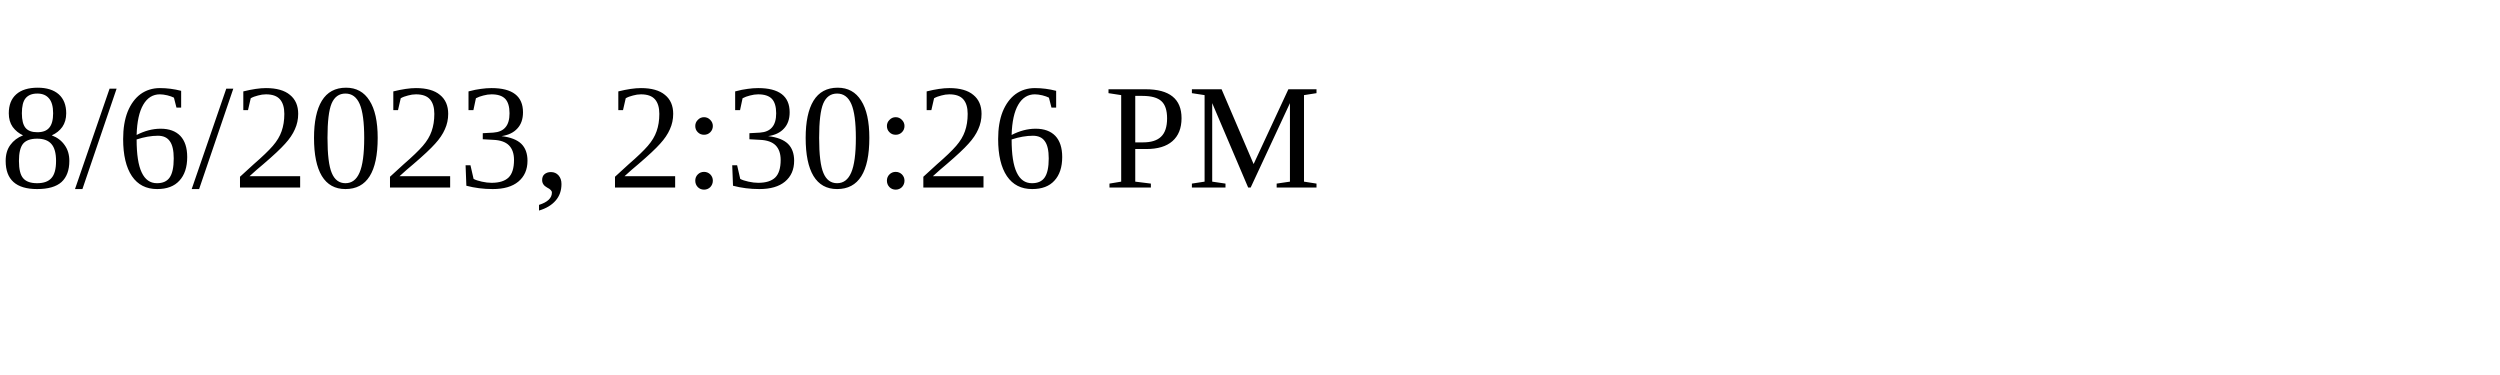
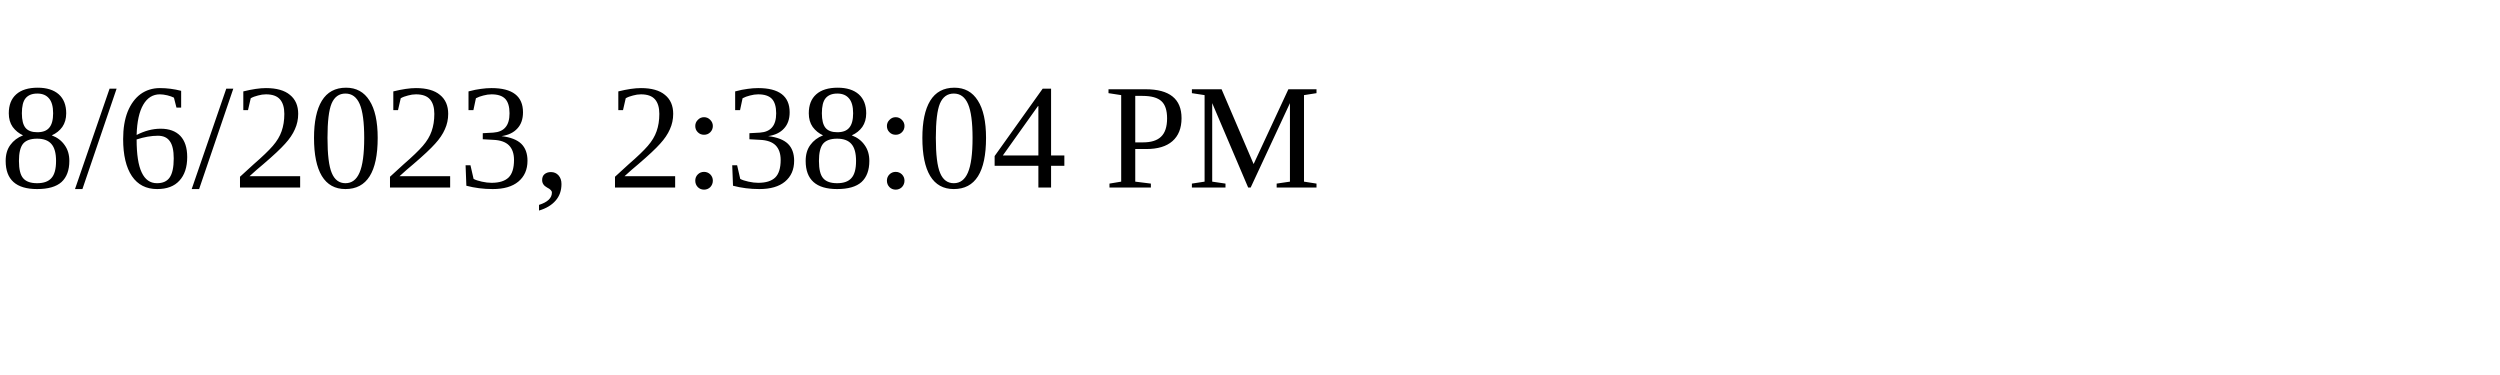
<svg xmlns="http://www.w3.org/2000/svg" height="30" width="200">
-   <text x="0" y="15">8/6/2023, 2:30:26 PM</text>
+   <text x="0" y="15">8/6/2023, 2:38:04 PM</text>
</svg>
